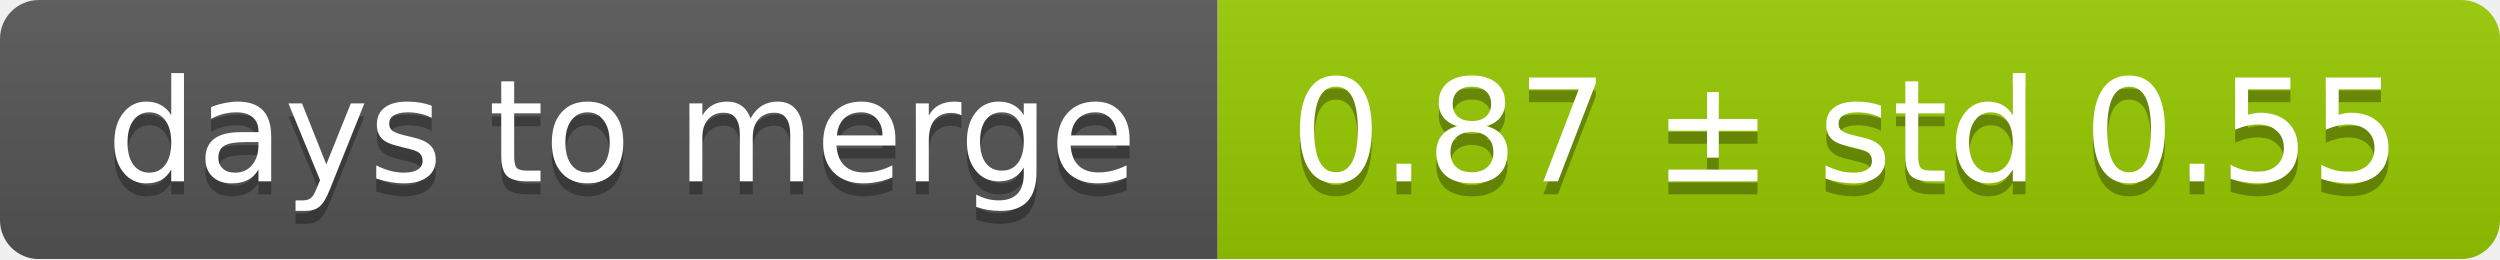
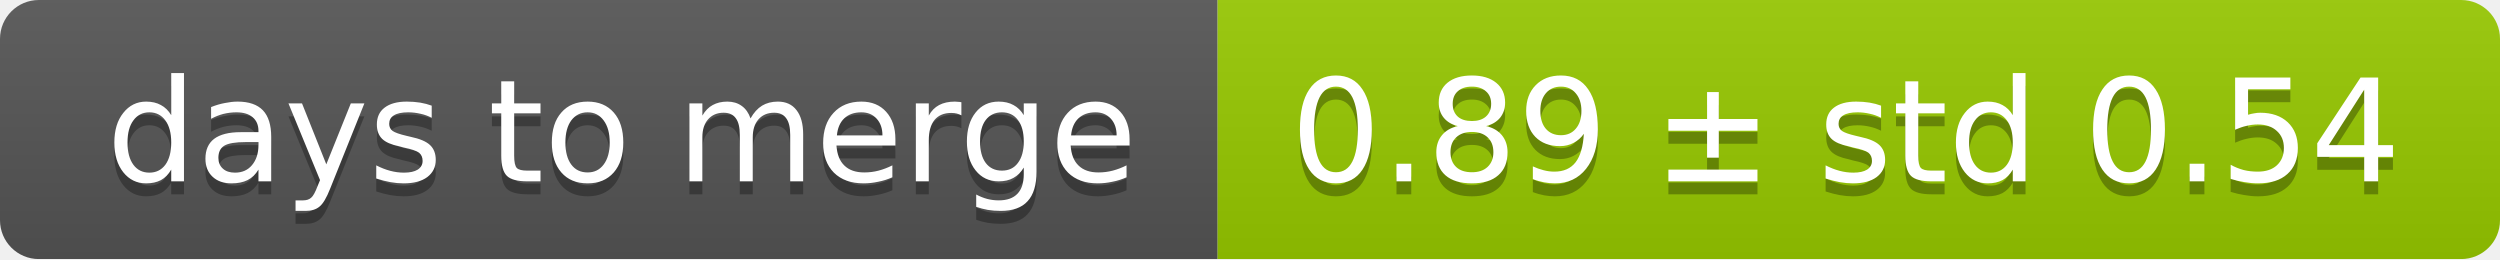
<svg xmlns="http://www.w3.org/2000/svg" width="193" height="20">
  <linearGradient id="smooth" x2="0" y2="100%">
    <stop offset="0" stop-color="#bbb" stop-opacity=".1" />
    <stop offset="1" stop-opacity=".1" />
  </linearGradient>
  <mask id="round">
    <rect width="193" height="20" rx="3" fill="#fff" />
  </mask>
  <g mask="url(#round)">
    <rect width="94" height="20" fill="#555" />
    <rect x="94" width="99" height="20" fill="#97ca00" />
    <rect width="193" height="20" fill="url(#smooth)" />
  </g>
  <g fill="#fff" text-anchor="middle" font-family="DejaVu Sans,Verdana,Geneva,sans-serif" font-size="11">
    <text x="48" y="15" fill="#010101" fill-opacity=".3">days to merge</text>
    <text x="48" y="14">days to merge</text>
-     <text x="142.5" y="15" fill="#010101" fill-opacity=".3">0.87 ± std 0.55</text>
-     <text x="142.5" y="14">0.87 ± std 0.55</text>
+     <text x="142.5" y="15" fill="#010101" fill-opacity=".3">0.89 ± std 0.54</text>
+     <text x="142.5" y="14">0.89 ± std 0.54</text>
  </g>
</svg>
